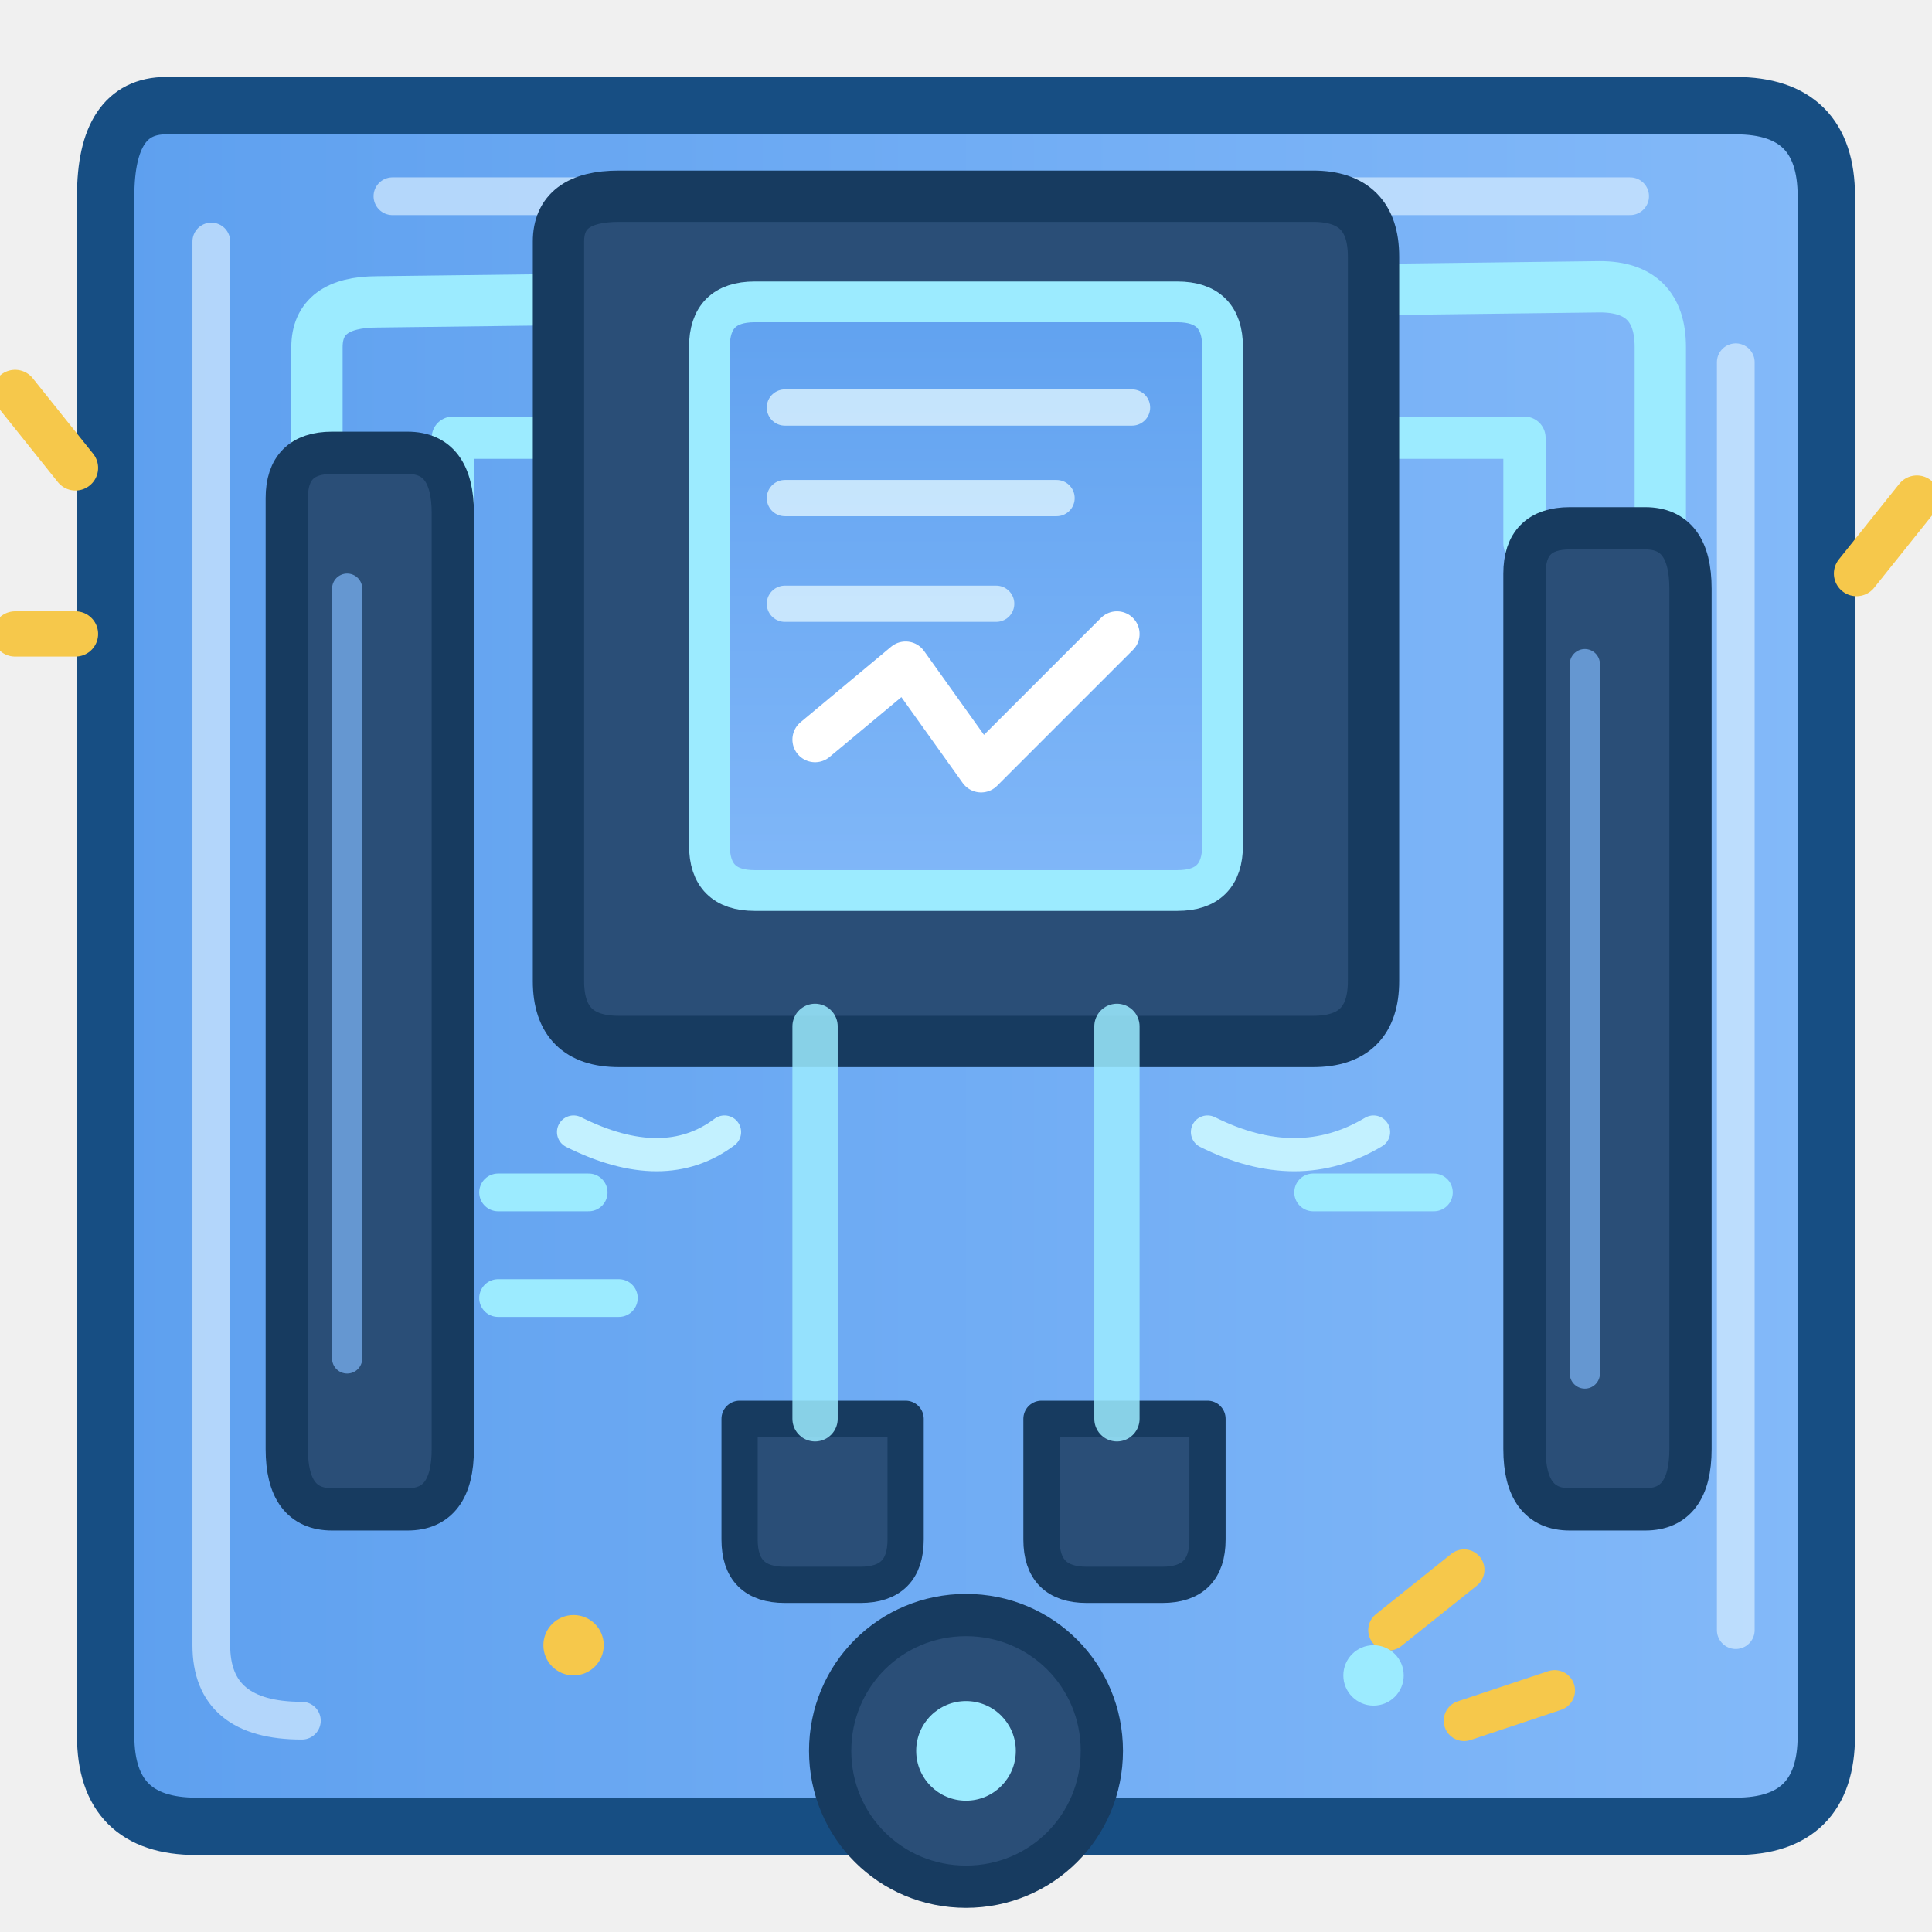
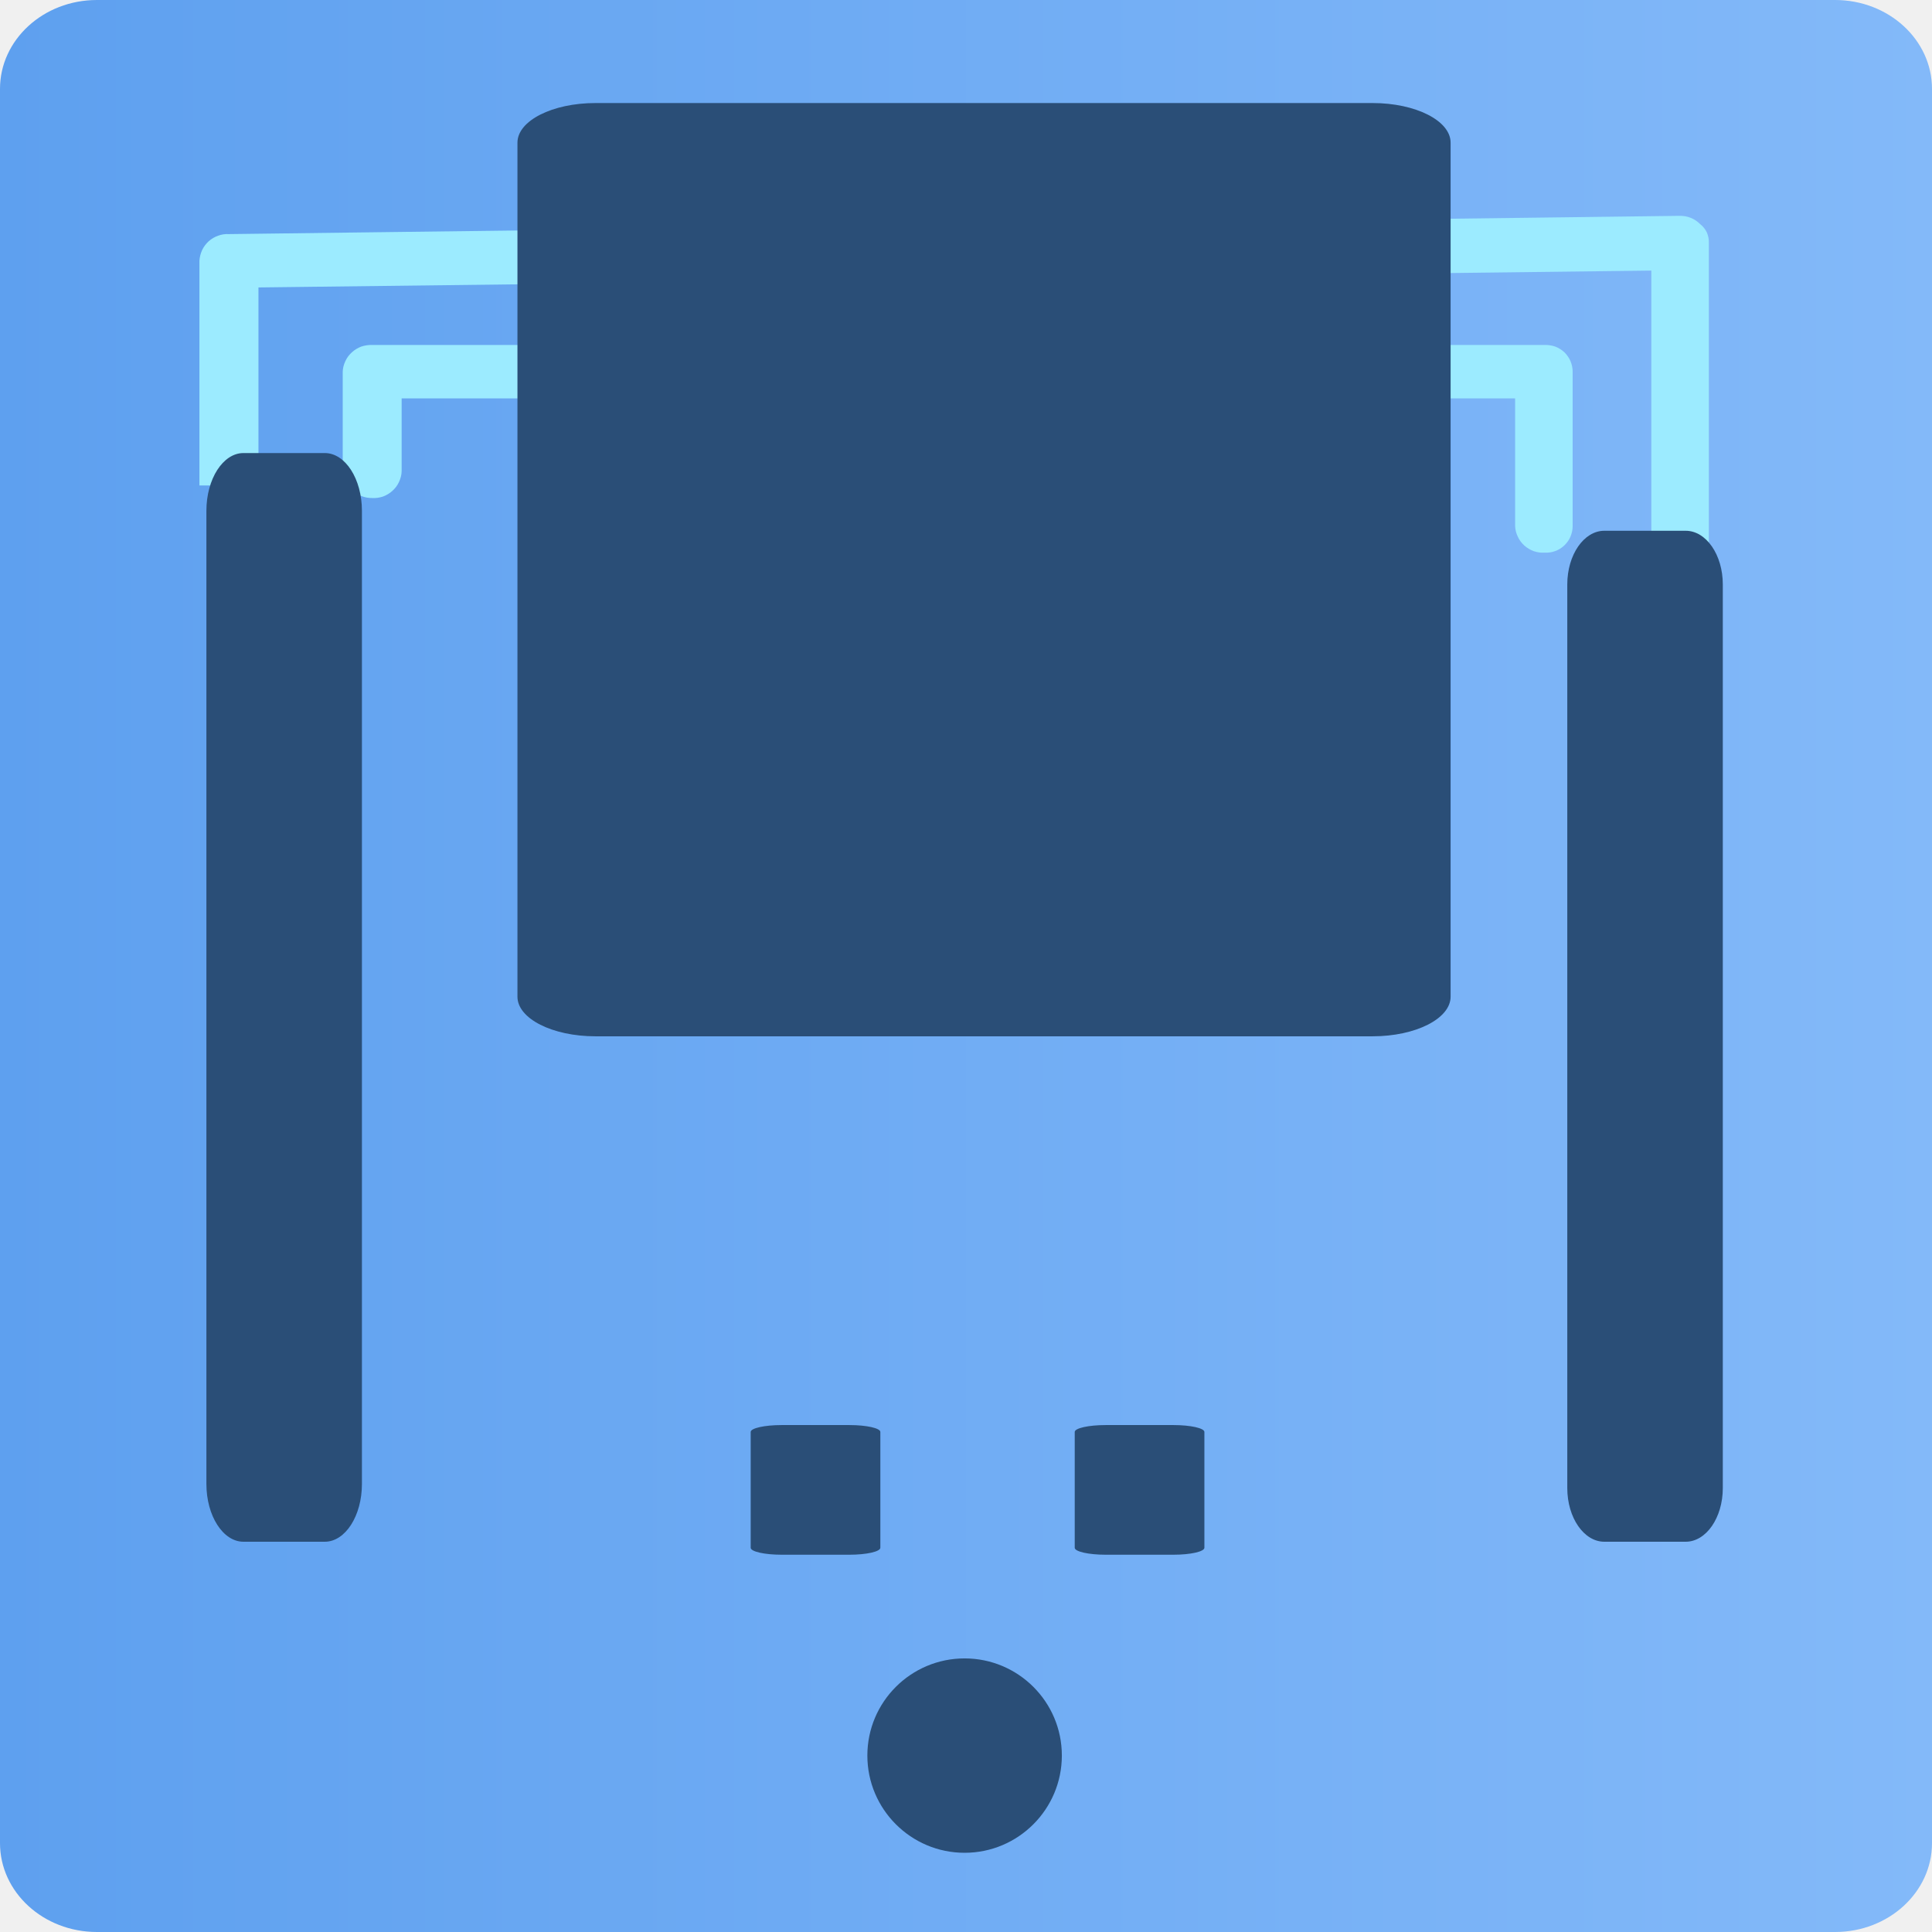
- <svg xmlns="http://www.w3.org/2000/svg" width="128" height="128" viewBox="0 0 128 128" fill="none" stroke-linecap="round" stroke-linejoin="round">
+ <svg xmlns="http://www.w3.org/2000/svg" width="128" height="128" viewBox="0 0 128 128" fill="none">
+   <g transform="scale(7.111111)" stroke-linejoin="round" stroke-linecap="round">
+     <path d="M17.097 0H0.903C0.404 0 0 0.371 0 0.828V17.172C0 17.629 0.404 18 0.903 18H17.097C17.596 18 18 17.629 18 17.172V0.828C18 0.371 17.596 0 17.097 0Z" fill="url(#background)" />
+     <path d="M3.193 4.392L3.193 3.463C3.194 3.429 3.203 3.395 3.218 3.364C3.232 3.333 3.253 3.305 3.279 3.282C3.304 3.259 3.334 3.241 3.366 3.229C3.399 3.218 3.433 3.213 3.468 3.214L14.39 3.214C14.424 3.213 14.458 3.218 14.49 3.229C14.521 3.241 14.55 3.259 14.575 3.282C14.599 3.306 14.619 3.334 14.632 3.365C14.645 3.396 14.652 3.429 14.652 3.463L14.652 4.901C14.652 4.935 14.645 4.968 14.632 4.999C14.619 5.03 14.599 5.058 14.575 5.081C14.55 5.105 14.521 5.123 14.49 5.134C14.458 5.146 14.424 5.151 14.39 5.149C14.356 5.151 14.322 5.146 14.289 5.135C14.257 5.123 14.227 5.105 14.201 5.082C14.176 5.059 14.155 5.031 14.141 5C14.126 4.969 14.117 4.935 14.116 4.901L14.116 3.712L3.742 3.712L3.742 4.392C3.741 4.426 3.732 4.46 3.717 4.491C3.703 4.522 3.682 4.55 3.656 4.573C3.631 4.596 3.601 4.614 3.569 4.626C3.536 4.637 3.502 4.642 3.468 4.64C3.399 4.641 3.333 4.615 3.282 4.569C3.231 4.523 3.199 4.46 3.193 4.392Z" fill="#9CEBFF" />
+     <path d="M1.858 4.523L1.858 2.43C1.86 2.395 1.869 2.362 1.883 2.33C1.898 2.299 1.919 2.271 1.944 2.248C1.97 2.225 2 2.207 2.032 2.196C2.064 2.184 2.099 2.179 2.133 2.181L15.646 2.011C15.683 2.01 15.719 2.016 15.753 2.03C15.786 2.043 15.817 2.064 15.842 2.09C15.868 2.11 15.888 2.136 15.902 2.165C15.915 2.195 15.922 2.227 15.921 2.26L15.921 5.988L15.385 5.988L15.385 2.521L2.408 2.678L2.408 4.523L1.858 4.523Z" fill="#9CEBFF" />
+     <path d="M12.11 8.244L12.11 2.526C12.11 2.38 11.895 2.261 11.628 2.261L6.826 2.261C6.56 2.261 6.344 2.38 6.344 2.526L6.344 8.244C6.344 8.39 6.56 8.509 6.826 8.509L11.628 8.509C11.895 8.509 12.11 8.39 12.11 8.244Z" fill="url(#display)" />
+     <path d="M6.994 13.341L6.994 14.42C6.994 14.456 7.123 14.485 7.282 14.485L7.914 14.485C8.073 14.485 8.202 14.456 8.202 14.42L8.202 13.341C8.202 13.306 8.073 13.277 7.914 13.277L7.282 13.277C7.123 13.277 6.994 13.306 6.994 13.341Z" fill="#2A4E77" />
+     <path d="M10.013 13.341L10.013 14.42C10.013 14.456 10.142 14.485 10.301 14.485L10.933 14.485C11.092 14.485 11.221 14.456 11.221 14.42L11.221 13.341C11.221 13.306 11.092 13.277 10.933 13.277L10.301 13.277C10.142 13.277 10.013 13.306 10.013 13.341Z" fill="#2A4E77" />
+     <path d="M13.515 9.286V1.329C13.515 1.125 13.19 0.96 12.788 0.96L5.548 0.96C5.146 0.96 4.821 1.125 4.821 1.329L4.821 9.286C4.821 9.49 5.146 9.655 5.548 9.655L12.788 9.655C13.19 9.655 13.515 9.49 13.515 9.286Z" fill="#2A4E77" />
+     <path d="M1.923 4.759L1.923 13.826C1.923 14.123 2.078 14.364 2.268 14.364H3.026C3.217 14.364 3.372 14.123 3.372 13.826L3.372 4.759C3.372 4.462 3.217 4.221 3.026 4.221L2.268 4.221C2.078 4.221 1.923 4.462 1.923 4.759Z" fill="#2A4E77" />
+     <path d="M14.602 5.445L14.602 13.864C14.602 14.14 14.757 14.364 14.947 14.364H15.705C15.896 14.364 16.051 14.14 16.051 13.864L16.051 5.445C16.051 5.169 15.896 4.945 15.705 4.945L14.947 4.945C14.757 4.945 14.602 5.169 14.602 5.445Z" fill="#2A4E77" />
+     <path d="M8.081 16.356C8.081 16.856 8.487 17.262 8.987 17.262C9.487 17.262 9.893 16.856 9.893 16.356C9.893 15.856 9.487 15.451 8.987 15.451C8.487 15.451 8.081 15.856 8.081 16.356Z" fill="#2A4E77" />
+   </g>
  <defs>
-     <linearGradient id="plcBlue" x1="8" y1="64" x2="120" y2="64" gradientUnits="userSpaceOnUse">
-       <stop offset="0" stop-color="#5EA0EF" />
+     <linearGradient id="background" x1="0" y1="9" x2="18" y2="9" gradientUnits="userSpaceOnUse">
+       <stop stop-color="#5EA0EF" />
      <stop offset="1" stop-color="#83B9F9" />
    </linearGradient>
-     <linearGradient id="moduleBlue" x1="64" y1="17" x2="64" y2="62" gradientUnits="userSpaceOnUse">
-       <stop offset="0" stop-color="#5EA0EF" />
+     <linearGradient id="display" x1="9.227" y1="2.261" x2="9.227" y2="8.509" gradientUnits="userSpaceOnUse">
+       <stop stop-color="#5EA0EF" />
      <stop offset="1" stop-color="#83B9F9" />
    </linearGradient>
  </defs>
-   <path d="M11 7            Q7 7 7 13            L7 115            Q7 121 13 121            L115 121            Q121 121 121 115            L121 13            Q121 7 115 7Z" fill="url(#plcBlue)" stroke="#174E83" stroke-width="3.8" />
-   <path d="M14 16 L14 109            Q14 114 20 114            M26 13 L108 13            M115 24 L115 108" stroke="#D5EDFF" stroke-width="2.5" opacity=".7" />
-   <path d="M21 33 L21 23            Q21 20 25 20            L106 19            Q110 19 110 23            L110 43" stroke="#9CEBFF" stroke-width="3.4" />
-   <path d="M30 34 L30 29            L101 29            L101 36" stroke="#9CEBFF" stroke-width="2.8" />
-   <path d="M37 16            Q37 13 41 13            L87 13            Q91 13 91 17            L91 65            Q91 69 87 69            L41 69            Q37 69 37 65Z" fill="#2A4E77" stroke="#173B60" stroke-width="3.4" />
-   <path d="M47 23            Q47 20 50 20            L78 20            Q81 20 81 23            L81 56            Q81 59 78 59            L50 59            Q47 59 47 56Z" fill="url(#moduleBlue)" stroke="#9CEBFF" stroke-width="2.7" />
-   <path d="M52 27 L75 27            M52 33 L70 33            M52 40 L66 40" stroke="#DDF4FF" stroke-width="2.4" opacity=".8" />
-   <path d="M54 49 L60 44            L65 51            L74 42" stroke="#FFFFFF" stroke-width="3" />
-   <path d="M19 33            Q19 30 22 30            L27 30            Q30 30 30 34            L30 96            Q30 100 27 100            L22 100            Q19 100 19 96Z" fill="#2A4E77" stroke="#173B60" stroke-width="2.8" />
-   <path d="M101 38            Q101 35 104 35            L109 35            Q112 35 112 39            L112 96            Q112 100 109 100            L104 100            Q101 100 101 96Z" fill="#2A4E77" stroke="#173B60" stroke-width="2.8" />
-   <path d="M23 39 L23 90            M105 44 L105 91" stroke="#7DB6F8" stroke-width="2" opacity=".7" />
-   <path d="M49 94 L49 102            Q49 105 52 105            L57 105            Q60 105 60 102            L60 94Z" fill="#2A4E77" stroke="#173B60" stroke-width="2.4" />
-   <path d="M69 94 L69 102            Q69 105 72 105            L77 105            Q80 105 80 102            L80 94Z" fill="#2A4E77" stroke="#173B60" stroke-width="2.4" />
-   <path d="M54 68 L54 94            M74 68 L74 94" stroke="#9CEBFF" stroke-width="3" opacity=".85" />
-   <path d="M64 107            C59 107 55 111 55 116            C55 121 59 125 64 125            C69 125 73 121 73 116            C73 111 69 107 64 107Z" fill="#2A4E77" stroke="#173B60" stroke-width="2.8" />
-   <circle cx="64" cy="116" r="3.3" fill="#9CEBFF" />
-   <path d="M33 79 L39 79            M33 86 L41 86            M87 79 L95 79" stroke="#9CEBFF" stroke-width="2.5" />
-   <path d="M5 31 L1 26            M5 42 L1 42            M123 38 L127 33" stroke="#F6C84B" stroke-width="3" />
-   <path d="M92 108 L97 104            M97 114 L103 112" stroke="#F6C84B" stroke-width="2.7" />
-   <path d="M38 75 Q44 78 48 75            M80 75 Q86 78 91 75" stroke="#C3F1FF" stroke-width="2.2" />
-   <circle cx="38" cy="109" r="2" fill="#F6C84B" />
-   <circle cx="91" cy="111" r="2" fill="#9CEBFF" />
</svg>
